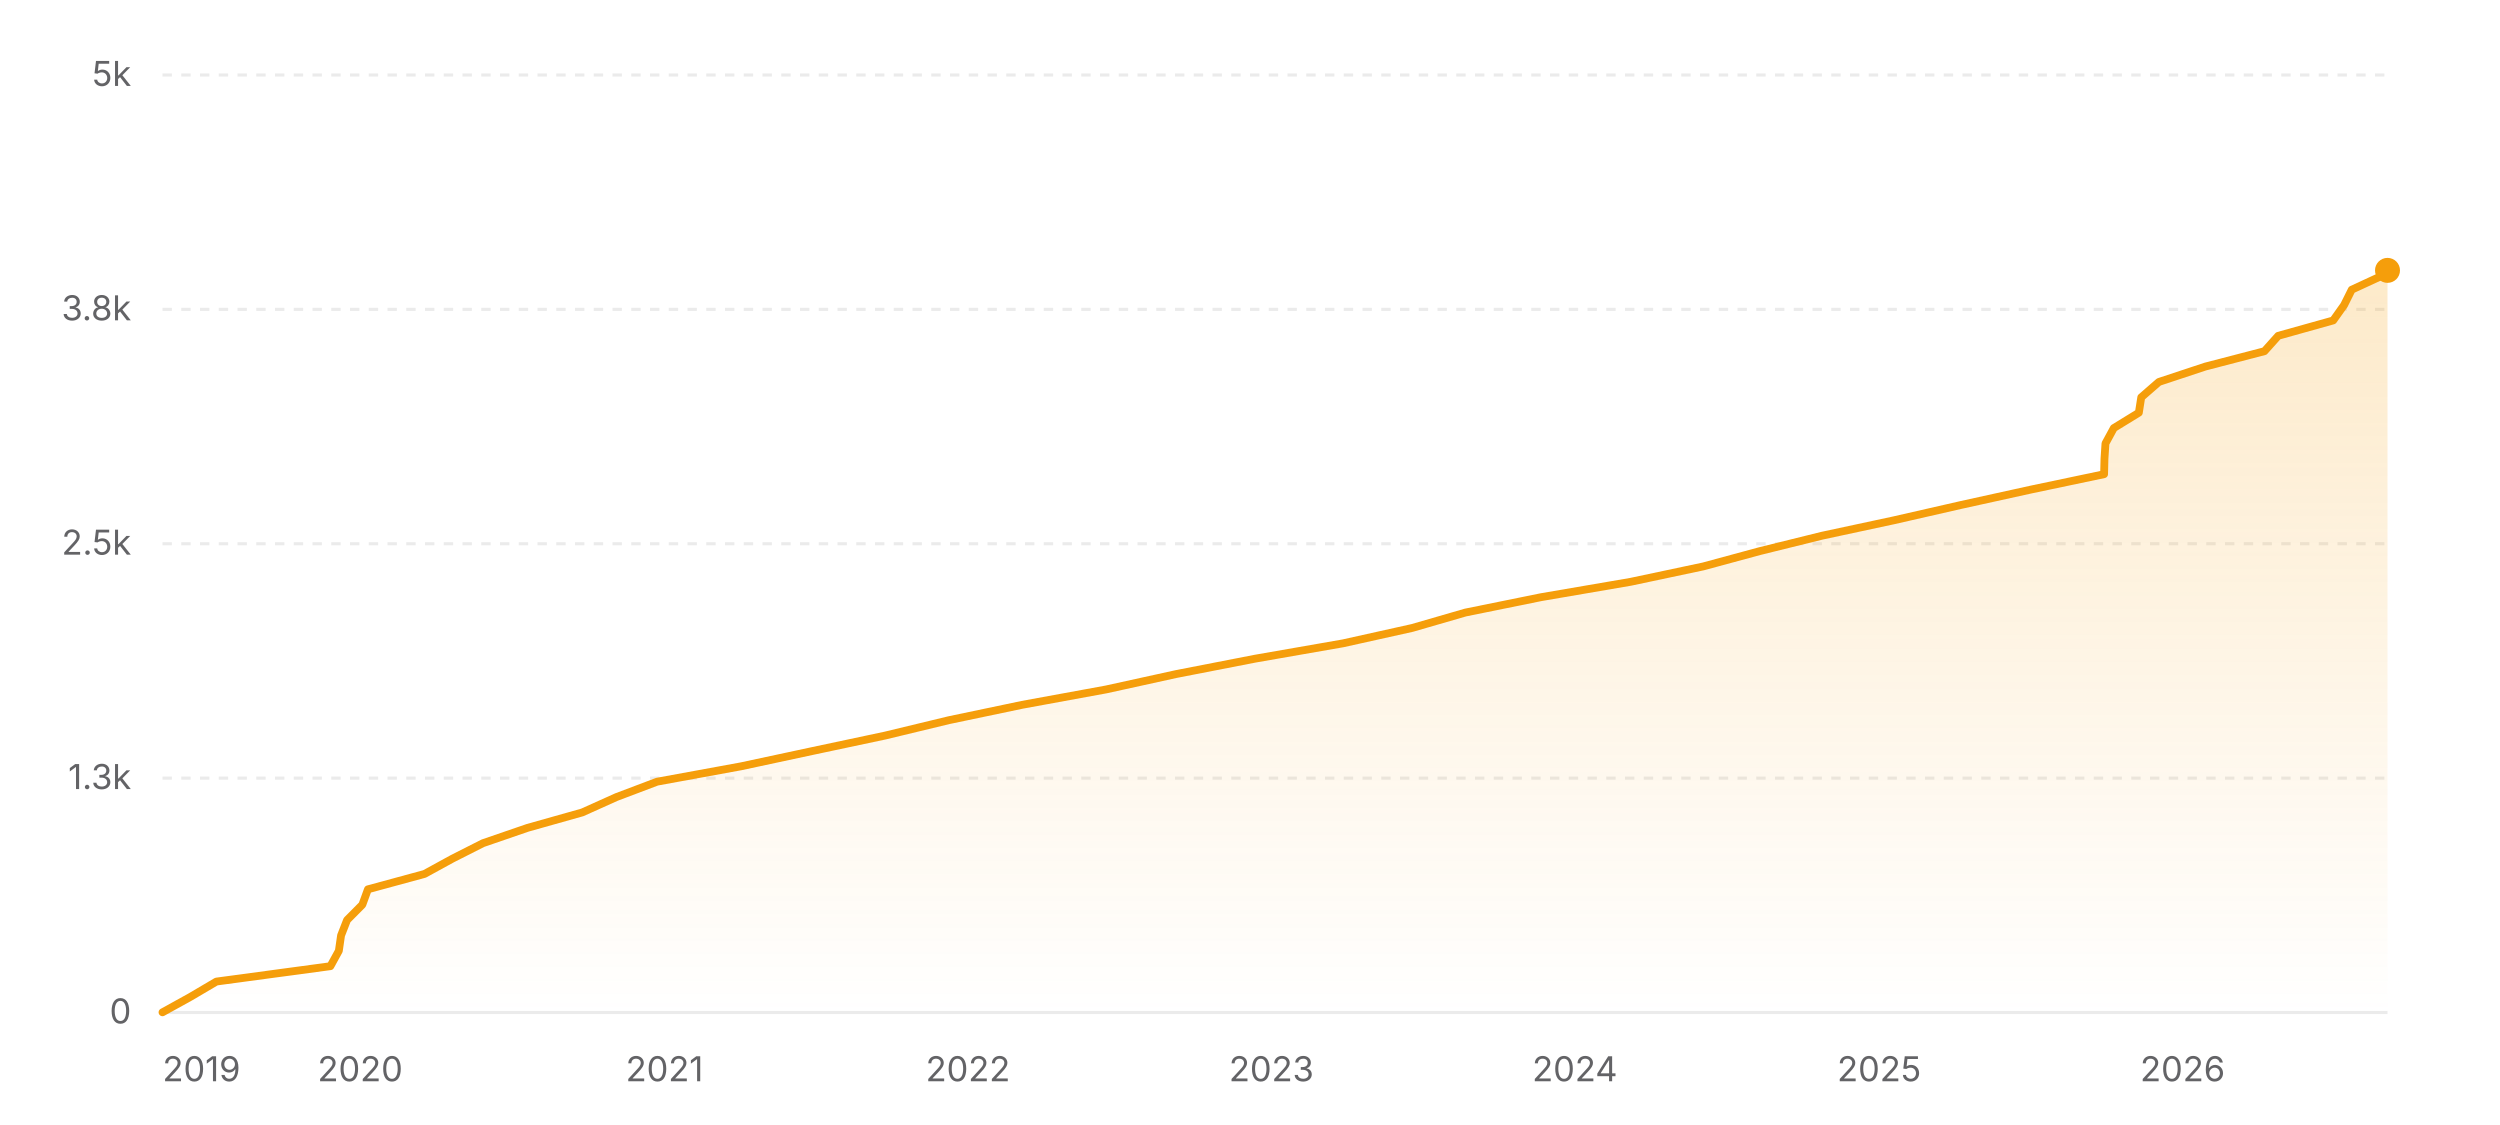
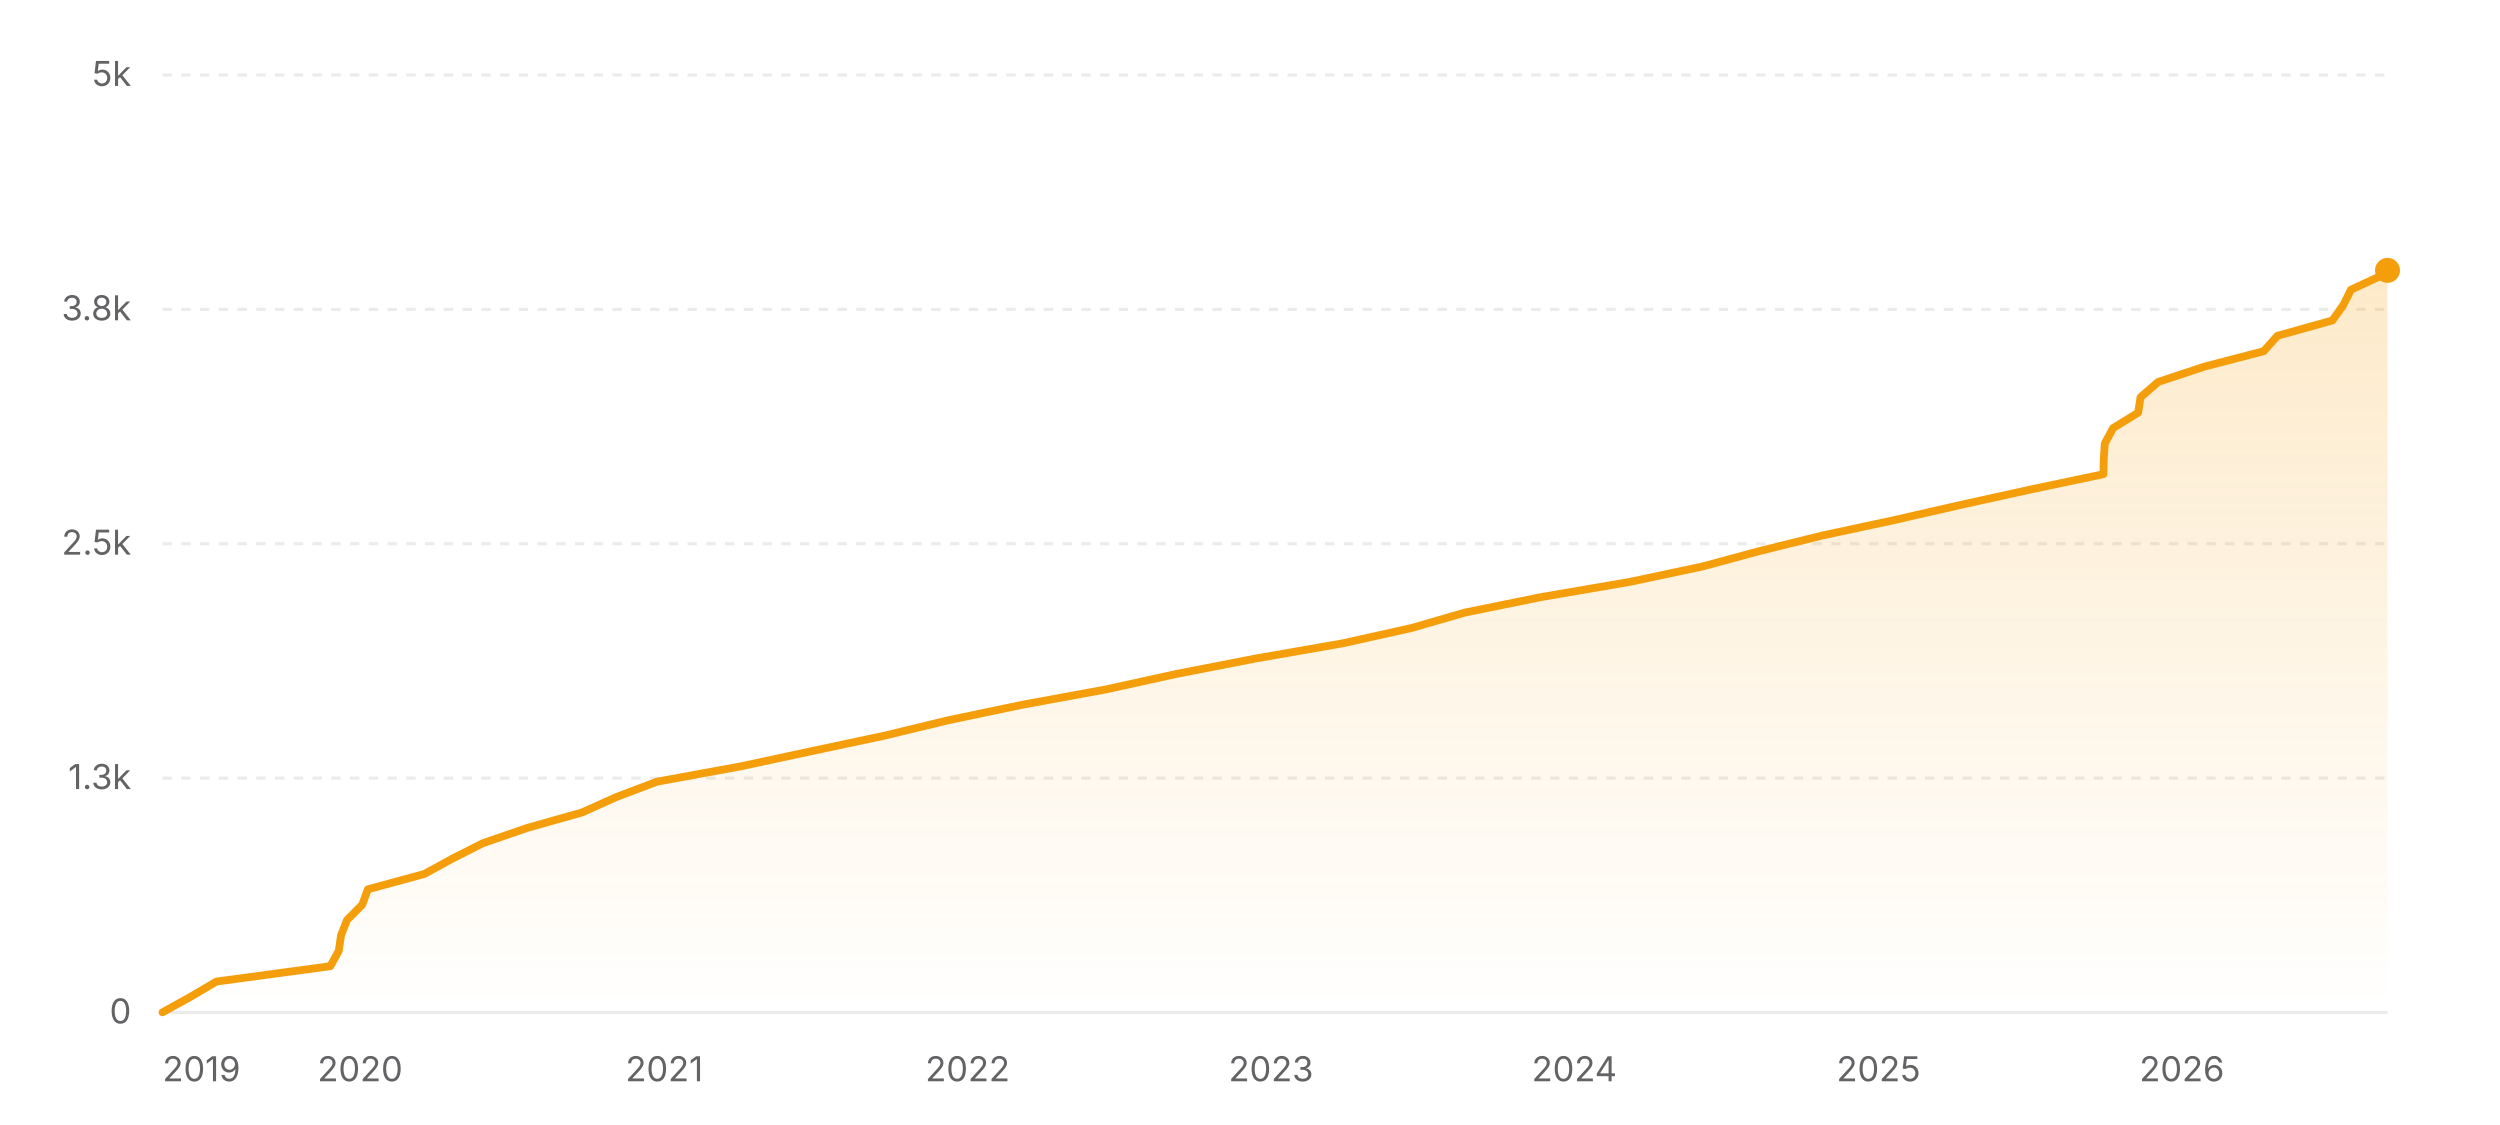
<svg xmlns="http://www.w3.org/2000/svg" width="800" height="360" viewBox="0 0 800 360" role="img" aria-label="Star history of nicejade/markdown-online-editor">
  <defs>
    <linearGradient id="area-light" x1="0" y1="0" x2="0" y2="1">
      <stop offset="0%" stop-color="#f59e0b" stop-opacity="0.22" />
      <stop offset="100%" stop-color="#f59e0b" stop-opacity="0" />
    </linearGradient>
  </defs>
  <line x1="52" y1="324" x2="764" y2="324" stroke="rgba(0,0,0,0.08)" stroke-width="1" />
  <text x="42" y="327.5" text-anchor="end" font-size="11" fill="#636366" font-family="ui-sans-serif, system-ui, -apple-system, BlinkMacSystemFont, 'Segoe UI', sans-serif">0</text>
  <line x1="52" y1="249" x2="764" y2="249" stroke="rgba(0,0,0,0.08)" stroke-width="1" stroke-dasharray="3 3" />
  <text x="42" y="252.5" text-anchor="end" font-size="11" fill="#636366" font-family="ui-sans-serif, system-ui, -apple-system, BlinkMacSystemFont, 'Segoe UI', sans-serif">1.3k</text>
  <line x1="52" y1="174" x2="764" y2="174" stroke="rgba(0,0,0,0.08)" stroke-width="1" stroke-dasharray="3 3" />
  <text x="42" y="177.5" text-anchor="end" font-size="11" fill="#636366" font-family="ui-sans-serif, system-ui, -apple-system, BlinkMacSystemFont, 'Segoe UI', sans-serif">2.5k</text>
  <line x1="52" y1="99" x2="764" y2="99" stroke="rgba(0,0,0,0.08)" stroke-width="1" stroke-dasharray="3 3" />
  <text x="42" y="102.5" text-anchor="end" font-size="11" fill="#636366" font-family="ui-sans-serif, system-ui, -apple-system, BlinkMacSystemFont, 'Segoe UI', sans-serif">3.8k</text>
  <line x1="52" y1="24" x2="764" y2="24" stroke="rgba(0,0,0,0.08)" stroke-width="1" stroke-dasharray="3 3" />
  <text x="42" y="27.5" text-anchor="end" font-size="11" fill="#636366" font-family="ui-sans-serif, system-ui, -apple-system, BlinkMacSystemFont, 'Segoe UI', sans-serif">5k</text>
-   <polygon fill="url(#area-light)" points="52,324 52,323.94 60.9,319.02 69.25,314.1 105.73,309.18 108.43,304.26 109.14,299.34 111.06,294.42 115.95,289.5 117.74,284.58 135.84,279.66 144.83,274.74 154.55,269.82 168.85,264.9 186.32,259.98 197.26,255.06 210.27,250.14 237.14,245.22 260.09,240.3 283.25,235.38 303.64,230.46 327.11,225.54 353.96,220.62 376.36,215.7 401.62,210.78 429.81,205.86 451.93,200.94 468.91,196.02 493.13,191.1 521.81,186.18 545.03,181.26 563.19,176.34 583.09,171.42 606.02,166.5 627.57,161.58 649.92,156.66 673.31,151.74 673.43,146.82 673.75,141.9 676.42,136.98 684.43,132.06 685.2,127.14 690.85,122.22 705.71,117.3 724.63,112.38 729.03,107.46 746.62,102.54 750.11,97.62 752.56,92.7 763.21,87.78 763.75,86.52 764,86.52 764,324" />
-   <polyline fill="none" stroke="#f59e0b" stroke-width="2.5" stroke-linecap="round" stroke-linejoin="round" points="52,323.94 60.9,319.02 69.25,314.1 105.73,309.18 108.43,304.26 109.14,299.34 111.06,294.42 115.95,289.5 117.74,284.58 135.84,279.66 144.83,274.74 154.55,269.82 168.85,264.9 186.32,259.98 197.26,255.06 210.27,250.14 237.14,245.22 260.09,240.3 283.25,235.38 303.64,230.46 327.11,225.54 353.96,220.62 376.36,215.7 401.62,210.78 429.81,205.86 451.93,200.94 468.91,196.02 493.13,191.1 521.81,186.18 545.03,181.26 563.19,176.34 583.09,171.42 606.02,166.5 627.57,161.58 649.92,156.66 673.31,151.74 673.43,146.82 673.75,141.9 676.42,136.98 684.43,132.06 685.2,127.14 690.85,122.22 705.71,117.3 724.63,112.38 729.03,107.46 746.62,102.54 750.11,97.62 752.56,92.7 763.21,87.78 763.75,86.52 764,86.52" />
+   <polygon fill="url(#area-light)" points="52,324 52,323.94 60.9,319.02 69.25,314.1 105.71,309.18 108.41,304.26 109.12,299.34 111.04,294.42 115.92,289.5 117.72,284.58 135.81,279.66 144.79,274.74 154.52,269.82 168.81,264.9 186.27,259.98 197.2,255.06 210.21,250.14 237.07,245.22 260.01,240.3 283.16,235.38 303.55,230.46 327.01,225.54 353.85,220.62 376.24,215.7 401.49,210.78 429.67,205.86 451.78,200.94 468.76,196.02 492.97,191.1 521.64,186.18 544.85,181.26 563.01,176.34 582.89,171.42 605.82,166.5 627.36,161.58 649.7,156.66 673.08,151.74 673.21,146.82 673.53,141.9 676.2,136.98 684.2,132.06 684.97,127.14 690.61,122.22 705.47,117.3 724.39,112.38 728.78,107.46 746.37,102.54 749.85,97.62 752.31,92.7 762.96,87.78 763.49,86.52 764,86.52 764,324" />
+   <polyline fill="none" stroke="#f59e0b" stroke-width="2.5" stroke-linecap="round" stroke-linejoin="round" points="52,323.94 60.9,319.02 69.25,314.1 105.71,309.18 108.41,304.26 109.12,299.34 111.04,294.42 115.92,289.5 117.72,284.58 135.81,279.66 144.79,274.74 154.52,269.82 168.81,264.9 186.27,259.98 197.2,255.06 210.21,250.14 237.07,245.22 260.01,240.3 283.16,235.38 303.55,230.46 327.01,225.54 353.85,220.62 376.24,215.7 401.49,210.78 429.67,205.86 451.78,200.94 468.76,196.02 492.97,191.1 521.64,186.18 544.85,181.26 563.01,176.34 582.89,171.42 605.82,166.5 627.36,161.58 649.7,156.66 673.08,151.74 673.21,146.82 673.53,141.9 676.2,136.98 684.2,132.06 684.97,127.14 690.61,122.22 705.47,117.3 724.39,112.38 728.78,107.46 746.37,102.54 749.85,97.62 752.31,92.7 762.96,87.78 763.49,86.52 764,86.52" />
  <circle cx="764" cy="86.52" r="4" fill="#f59e0b" />
  <text x="52" y="346" text-anchor="start" font-size="11" fill="#636366" font-family="ui-sans-serif, system-ui, -apple-system, BlinkMacSystemFont, 'Segoe UI', sans-serif">2019</text>
-   <text x="115.25" y="346" text-anchor="middle" font-size="11" fill="#636366" font-family="ui-sans-serif, system-ui, -apple-system, BlinkMacSystemFont, 'Segoe UI', sans-serif">2020</text>
-   <text x="212.63" y="346" text-anchor="middle" font-size="11" fill="#636366" font-family="ui-sans-serif, system-ui, -apple-system, BlinkMacSystemFont, 'Segoe UI', sans-serif">2021</text>
-   <text x="309.74" y="346" text-anchor="middle" font-size="11" fill="#636366" font-family="ui-sans-serif, system-ui, -apple-system, BlinkMacSystemFont, 'Segoe UI', sans-serif">2022</text>
-   <text x="406.84" y="346" text-anchor="middle" font-size="11" fill="#636366" font-family="ui-sans-serif, system-ui, -apple-system, BlinkMacSystemFont, 'Segoe UI', sans-serif">2023</text>
-   <text x="503.95" y="346" text-anchor="middle" font-size="11" fill="#636366" font-family="ui-sans-serif, system-ui, -apple-system, BlinkMacSystemFont, 'Segoe UI', sans-serif">2024</text>
-   <text x="601.33" y="346" text-anchor="middle" font-size="11" fill="#636366" font-family="ui-sans-serif, system-ui, -apple-system, BlinkMacSystemFont, 'Segoe UI', sans-serif">2025</text>
-   <text x="698.43" y="346" text-anchor="middle" font-size="11" fill="#636366" font-family="ui-sans-serif, system-ui, -apple-system, BlinkMacSystemFont, 'Segoe UI', sans-serif">2026</text>
+   <text x="115.23" y="346" text-anchor="middle" font-size="11" fill="#636366" font-family="ui-sans-serif, system-ui, -apple-system, BlinkMacSystemFont, 'Segoe UI', sans-serif">2020</text>
+   <text x="212.57" y="346" text-anchor="middle" font-size="11" fill="#636366" font-family="ui-sans-serif, system-ui, -apple-system, BlinkMacSystemFont, 'Segoe UI', sans-serif">2021</text>
+   <text x="309.64" y="346" text-anchor="middle" font-size="11" fill="#636366" font-family="ui-sans-serif, system-ui, -apple-system, BlinkMacSystemFont, 'Segoe UI', sans-serif">2022</text>
+   <text x="406.72" y="346" text-anchor="middle" font-size="11" fill="#636366" font-family="ui-sans-serif, system-ui, -apple-system, BlinkMacSystemFont, 'Segoe UI', sans-serif">2023</text>
+   <text x="503.79" y="346" text-anchor="middle" font-size="11" fill="#636366" font-family="ui-sans-serif, system-ui, -apple-system, BlinkMacSystemFont, 'Segoe UI', sans-serif">2024</text>
+   <text x="601.13" y="346" text-anchor="middle" font-size="11" fill="#636366" font-family="ui-sans-serif, system-ui, -apple-system, BlinkMacSystemFont, 'Segoe UI', sans-serif">2025</text>
+   <text x="698.2" y="346" text-anchor="middle" font-size="11" fill="#636366" font-family="ui-sans-serif, system-ui, -apple-system, BlinkMacSystemFont, 'Segoe UI', sans-serif">2026</text>
</svg>
